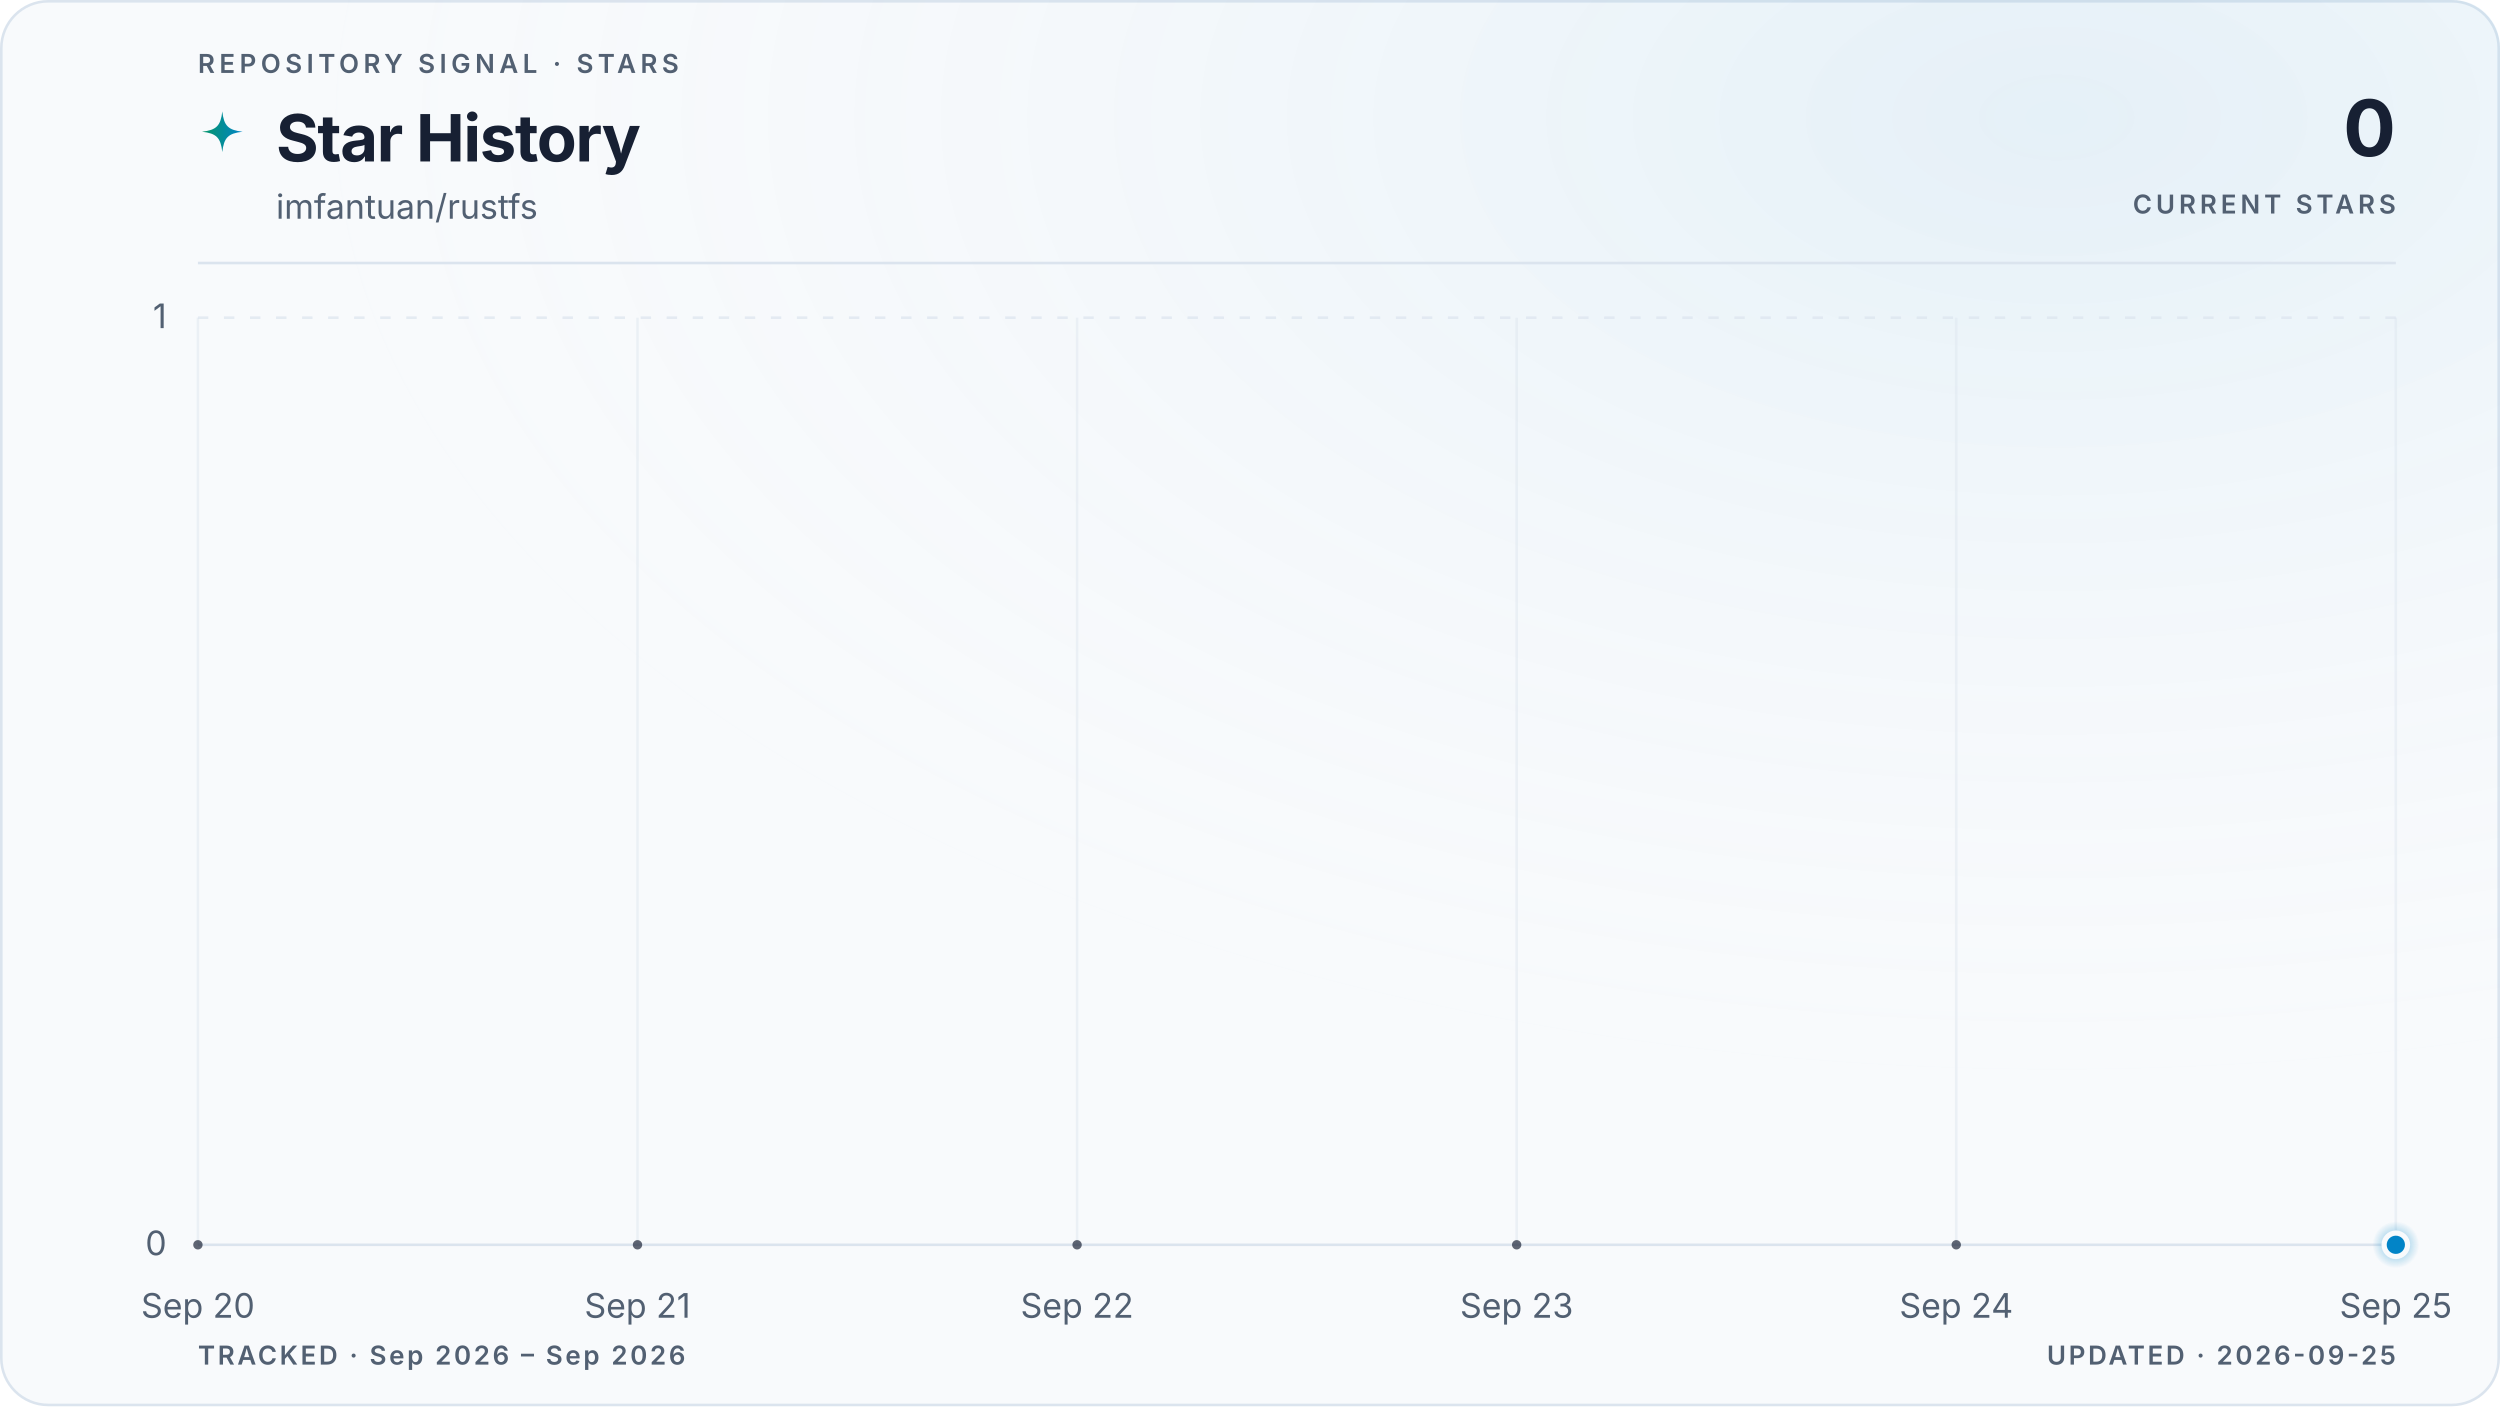
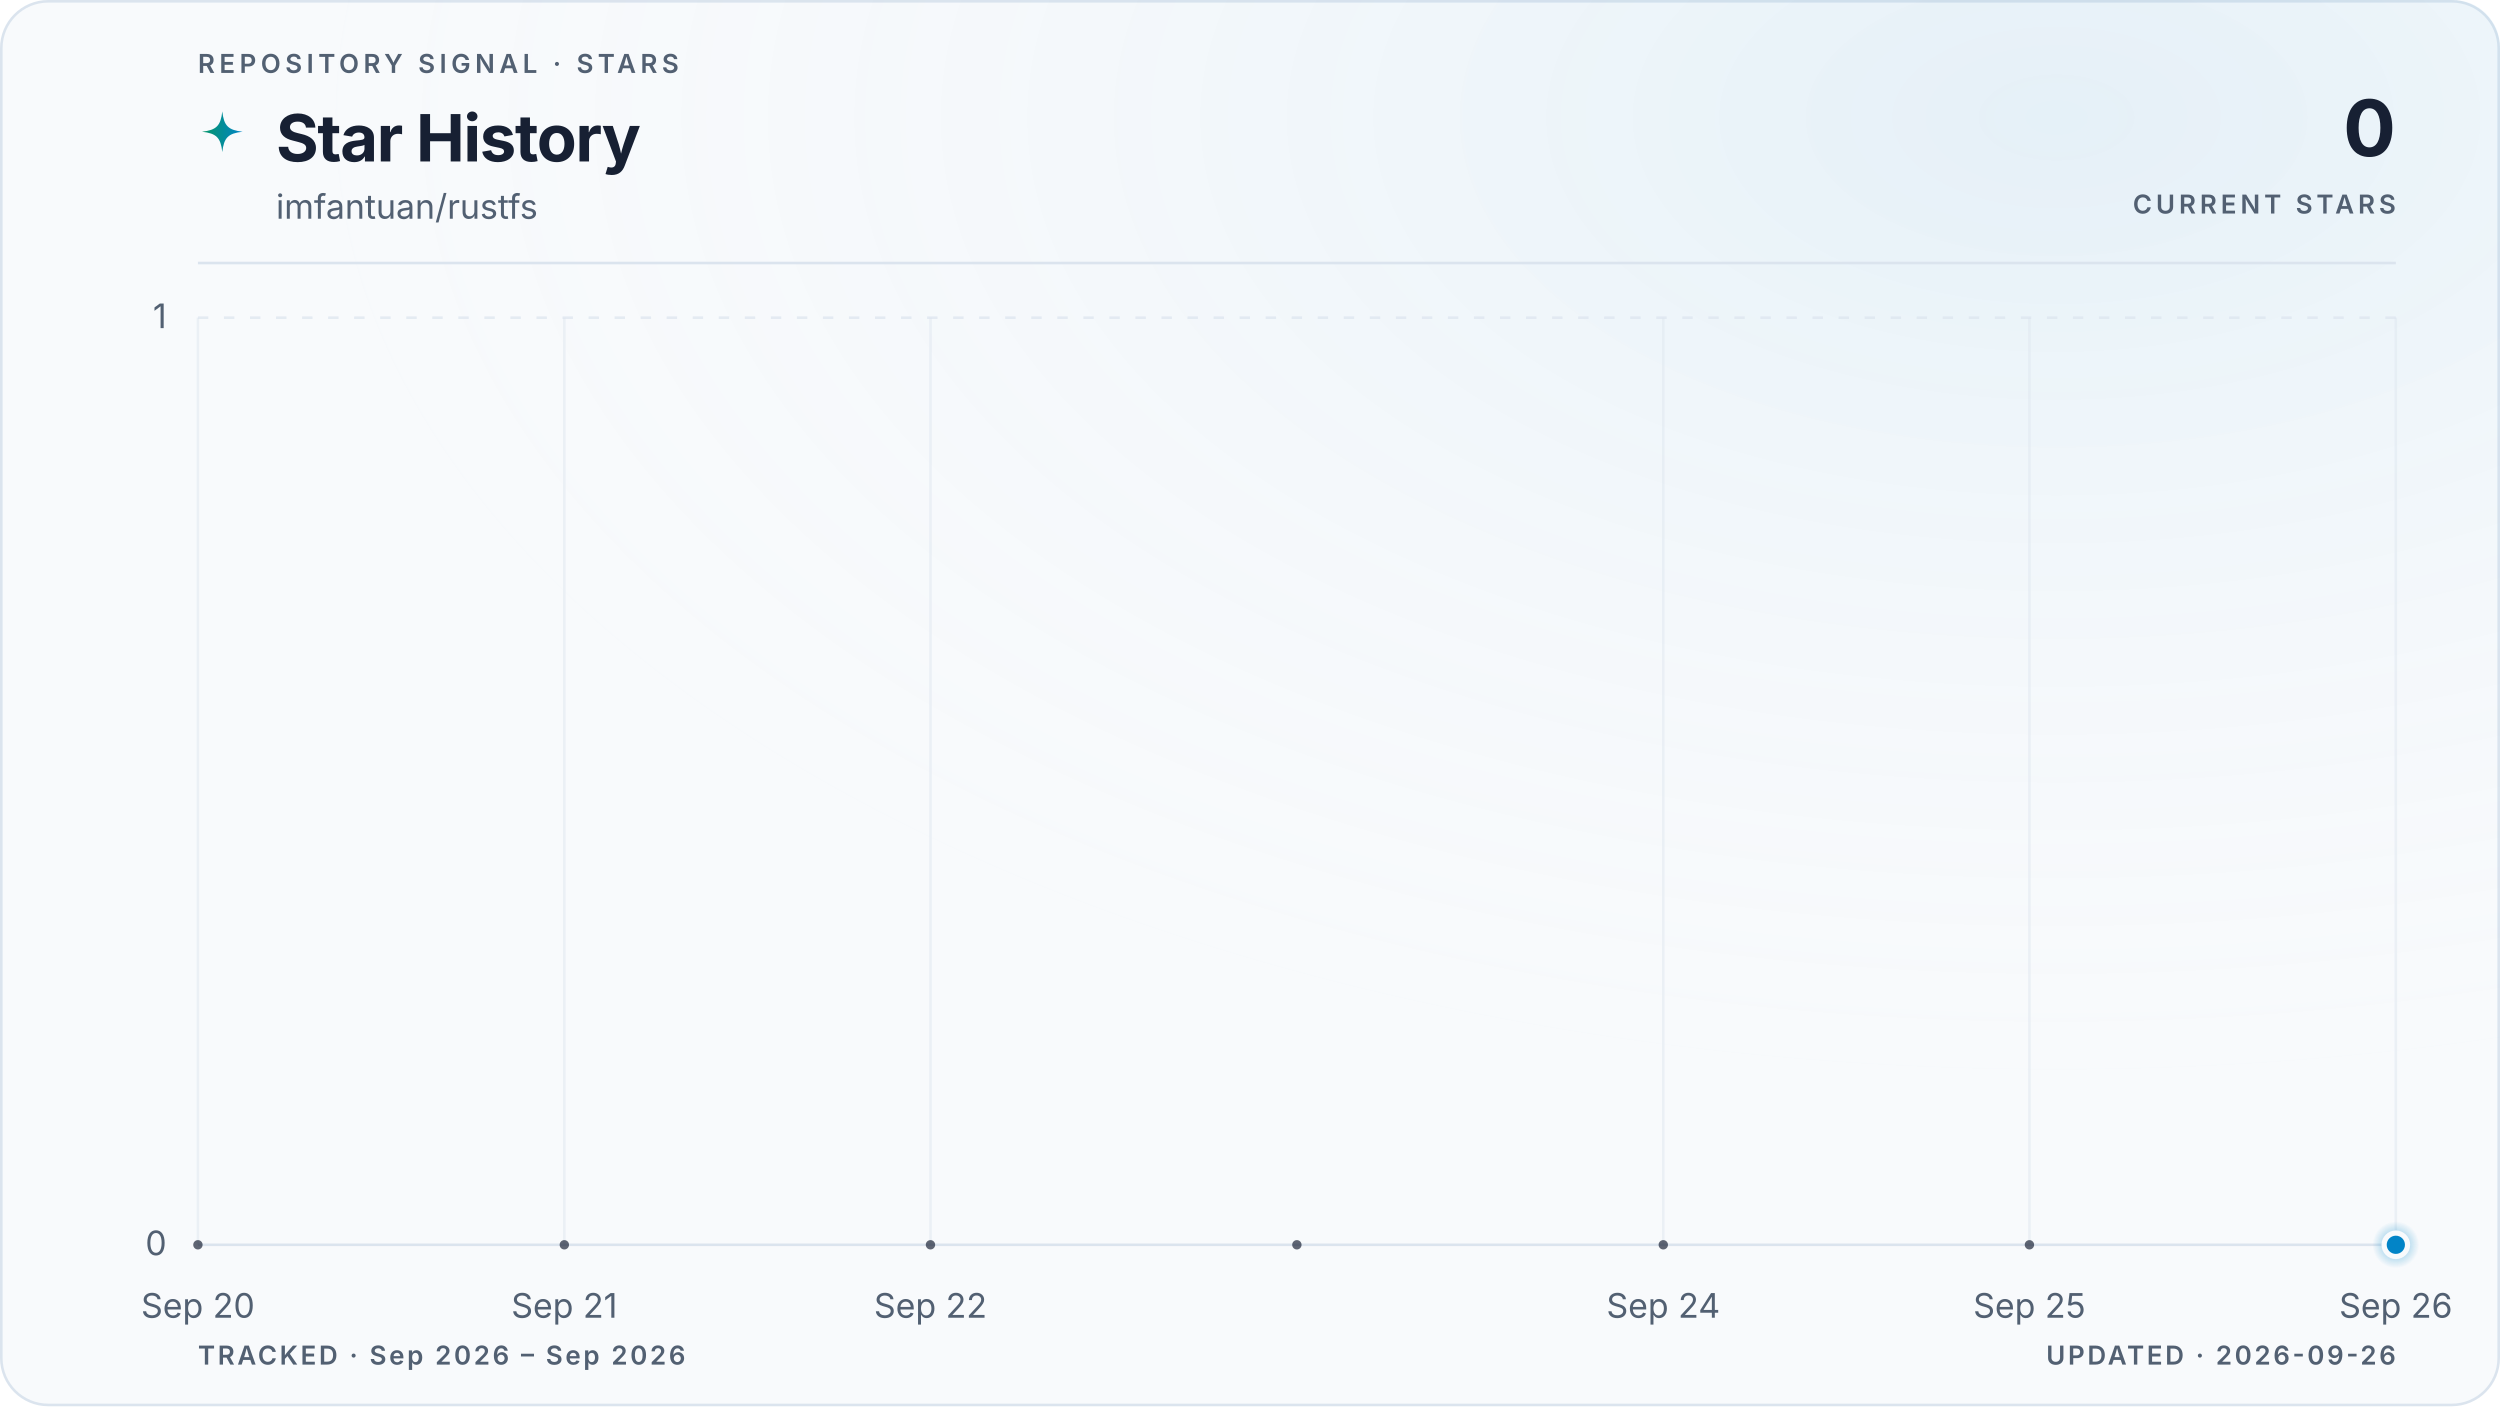
<svg xmlns="http://www.w3.org/2000/svg" viewBox="0 0 960 540" role="img" aria-labelledby="title description" data-style="gradient" data-variant="glow" data-layout="editorial" data-animated="true">
  <defs>
    <linearGradient id="trend" x1="0" y1="0" x2="1" y2="0">
      <stop offset="0%" stop-color="#059669" />
      <stop offset="100%" stop-color="#0284c7" />
    </linearGradient>
    <linearGradient id="area" x1="0" y1="0" x2="0" y2="1">
      <stop offset="0%" stop-color="#059669" stop-opacity="0.22" />
      <stop offset="55%" stop-color="#0284c7" stop-opacity="0.06" />
      <stop offset="100%" stop-color="#0284c7" stop-opacity="0" />
    </linearGradient>
    <radialGradient id="marker-halo" cx="50%" cy="50%" r="50%">
      <stop offset="0%" stop-color="#0284c7" stop-opacity="0.55" />
      <stop offset="100%" stop-color="#0284c7" stop-opacity="0" />
    </radialGradient>
    <radialGradient id="surface-glow" cx="82%" cy="8%" r="70%">
      <stop offset="0%" stop-color="#0284c7" stop-opacity="0.08" />
      <stop offset="100%" stop-color="#f8fafc" stop-opacity="0" />
    </radialGradient>
    <filter id="trend-glow" x="-20%" y="-20%" width="140%" height="140%">
      <feGaussianBlur stdDeviation="5" />
    </filter>
  </defs>
  <style>
.trend-enter{transform-box:fill-box;transform-origin:center;animation:trend-enter 520ms cubic-bezier(0.16,1,0.3,1)}
.marker-enter{transform-box:fill-box;transform-origin:center;animation:marker-enter 320ms cubic-bezier(0.16,1,0.3,1) 200ms both}
.marker-pulse{transform-box:fill-box;transform-origin:center;animation:marker-pulse 2.6s ease-out infinite}
@keyframes trend-enter{from{opacity:.35;transform:translateY(10px)}to{opacity:1;transform:translateY(0)}}
@keyframes marker-enter{from{opacity:0;transform:scale(.4)}to{opacity:1;transform:scale(1)}}
@keyframes marker-pulse{0%{opacity:.5;transform:scale(.7)}70%,100%{opacity:0;transform:scale(2.1)}}
@media (prefers-reduced-motion:reduce){.trend-enter,.marker-enter,.marker-pulse{animation:none!important}}
@media (prefers-reduced-motion:reduce){.marker-pulse{opacity:0}}
</style>
  <rect x="0.5" y="0.5" width="959" height="539" fill="#f8fafc" stroke="#dbe4ee" stroke-width="1" rx="18" />
  <rect width="960" height="540" fill="url(#surface-glow)" rx="18" />
  <text x="76" y="28" fill="#526072" font-family="ui-sans-serif, system-ui, -apple-system, BlinkMacSystemFont, 'Segoe UI', sans-serif" font-size="10" font-weight="600" letter-spacing="1.7">REPOSITORY SIGNAL · STARS</text>
  <path d="M12 1c.8 7.1 2.9 9.2 10 10-7.1.8-9.2 2.9-10 10-.8-7.1-2.9-9.2-10-10 7.1-.8 9.2-2.9 10-10Z" transform="translate(76 42) scale(.78)" fill="url(#trend)" aria-hidden="true" />
  <text x="106" y="62" fill="#172033" font-family="ui-sans-serif, system-ui, -apple-system, BlinkMacSystemFont, 'Segoe UI', sans-serif" font-size="25" font-weight="700" letter-spacing="-0.5">Star History</text>
  <text x="106" y="84" fill="#526072" font-family="ui-sans-serif, system-ui, -apple-system, BlinkMacSystemFont, 'Segoe UI', sans-serif" font-size="13">imfantuan/rustfs</text>
  <text x="920" y="60" fill="#172033" font-family="ui-sans-serif, system-ui, -apple-system, BlinkMacSystemFont, 'Segoe UI', sans-serif" font-size="30" font-weight="700" letter-spacing="-0.6" text-anchor="end">0</text>
  <text x="920" y="82" fill="#526072" font-family="ui-sans-serif, system-ui, -apple-system, BlinkMacSystemFont, 'Segoe UI', sans-serif" font-size="10" font-weight="600" letter-spacing="1.5" text-anchor="end">CURRENT STARS</text>
  <line x1="76" y1="101" x2="920" y2="101" stroke="#dbe4ee" stroke-width="1" />
  <line x1="76" y1="478.0" x2="920" y2="478.0" stroke="#dbe4ee" stroke-width="1" stroke-dasharray="0" opacity="1" />
  <text x="64" y="482.0" fill="#526072" font-family="ui-sans-serif, system-ui, -apple-system, BlinkMacSystemFont, 'Segoe UI', sans-serif" font-size="13" text-anchor="end">0</text>
  <line x1="76" y1="122.0" x2="920" y2="122.0" stroke="#dbe4ee" stroke-width="1" stroke-dasharray="4 6" opacity="0.7" />
  <text x="64" y="126.0" fill="#526072" font-family="ui-sans-serif, system-ui, -apple-system, BlinkMacSystemFont, 'Segoe UI', sans-serif" font-size="13" text-anchor="end">1</text>
  <line x1="76.0" y1="122" x2="76.0" y2="478" stroke="#dbe4ee" stroke-width="1" opacity="0.45" />
  <text x="76.0" y="506" fill="#526072" font-family="ui-sans-serif, system-ui, -apple-system, BlinkMacSystemFont, 'Segoe UI', sans-serif" font-size="13" text-anchor="middle">Sep 20</text>
-   <line x1="244.8" y1="122" x2="244.8" y2="478" stroke="#dbe4ee" stroke-width="1" opacity="0.45" />
-   <text x="244.8" y="506" fill="#526072" font-family="ui-sans-serif, system-ui, -apple-system, BlinkMacSystemFont, 'Segoe UI', sans-serif" font-size="13" text-anchor="middle">Sep 21</text>
-   <line x1="413.6" y1="122" x2="413.6" y2="478" stroke="#dbe4ee" stroke-width="1" opacity="0.45" />
-   <text x="413.6" y="506" fill="#526072" font-family="ui-sans-serif, system-ui, -apple-system, BlinkMacSystemFont, 'Segoe UI', sans-serif" font-size="13" text-anchor="middle">Sep 22</text>
-   <line x1="582.4" y1="122" x2="582.4" y2="478" stroke="#dbe4ee" stroke-width="1" opacity="0.45" />
-   <text x="582.4" y="506" fill="#526072" font-family="ui-sans-serif, system-ui, -apple-system, BlinkMacSystemFont, 'Segoe UI', sans-serif" font-size="13" text-anchor="middle">Sep 23</text>
-   <line x1="751.2" y1="122" x2="751.2" y2="478" stroke="#dbe4ee" stroke-width="1" opacity="0.45" />
-   <text x="751.2" y="506" fill="#526072" font-family="ui-sans-serif, system-ui, -apple-system, BlinkMacSystemFont, 'Segoe UI', sans-serif" font-size="13" text-anchor="middle">Sep 24</text>
+   <line x1="216.7" y1="122" x2="216.7" y2="478" stroke="#dbe4ee" stroke-width="1" opacity="0.45" />
+   <text x="216.7" y="506" fill="#526072" font-family="ui-sans-serif, system-ui, -apple-system, BlinkMacSystemFont, 'Segoe UI', sans-serif" font-size="13" text-anchor="middle">Sep 21</text>
+   <line x1="357.3" y1="122" x2="357.3" y2="478" stroke="#dbe4ee" stroke-width="1" opacity="0.45" />
+   <text x="357.3" y="506" fill="#526072" font-family="ui-sans-serif, system-ui, -apple-system, BlinkMacSystemFont, 'Segoe UI', sans-serif" font-size="13" text-anchor="middle">Sep 22</text>
+   <line x1="638.7" y1="122" x2="638.7" y2="478" stroke="#dbe4ee" stroke-width="1" opacity="0.45" />
+   <text x="638.7" y="506" fill="#526072" font-family="ui-sans-serif, system-ui, -apple-system, BlinkMacSystemFont, 'Segoe UI', sans-serif" font-size="13" text-anchor="middle">Sep 24</text>
+   <line x1="779.3" y1="122" x2="779.3" y2="478" stroke="#dbe4ee" stroke-width="1" opacity="0.45" />
+   <text x="779.3" y="506" fill="#526072" font-family="ui-sans-serif, system-ui, -apple-system, BlinkMacSystemFont, 'Segoe UI', sans-serif" font-size="13" text-anchor="middle">Sep 25</text>
  <line x1="920.0" y1="122" x2="920.0" y2="478" stroke="#dbe4ee" stroke-width="1" opacity="0.45" />
-   <text x="920.0" y="506" fill="#526072" font-family="ui-sans-serif, system-ui, -apple-system, BlinkMacSystemFont, 'Segoe UI', sans-serif" font-size="13" text-anchor="middle">Sep 25</text>
+   <text x="920.0" y="506" fill="#526072" font-family="ui-sans-serif, system-ui, -apple-system, BlinkMacSystemFont, 'Segoe UI', sans-serif" font-size="13" text-anchor="middle">Sep 26</text>
  <g class="trend-enter">
-     <path d="M 76.0 478.0 C 132.3 478.0, 188.5 478.0, 244.8 478.0 C 301.1 478.0, 357.3 478.0, 413.6 478.0 C 469.9 478.0, 526.1 478.0, 582.4 478.0 C 638.7 478.0, 694.9 478.0, 751.2 478.0 C 807.5 478.0, 863.7 478.0, 920.0 478.0 L 920.0 478.0 L 76.0 478.0 Z" fill="url(#area)" />
-     <path d="M 76.0 478.0 C 132.3 478.0, 188.5 478.0, 244.8 478.0 C 301.1 478.0, 357.3 478.0, 413.6 478.0 C 469.9 478.0, 526.1 478.0, 582.4 478.0 C 638.7 478.0, 694.9 478.0, 751.2 478.0 C 807.5 478.0, 863.7 478.0, 920.0 478.0" fill="none" stroke="url(#trend)" stroke-width="10" stroke-linecap="round" stroke-linejoin="round" opacity="0.10" filter="url(#trend-glow)" />
-     <path d="M 76.0 478.0 C 132.3 478.0, 188.5 478.0, 244.8 478.0 C 301.1 478.0, 357.3 478.0, 413.6 478.0 C 469.9 478.0, 526.1 478.0, 582.4 478.0 C 638.7 478.0, 694.9 478.0, 751.2 478.0 C 807.5 478.0, 863.7 478.0, 920.0 478.0" fill="none" stroke="url(#trend)" stroke-width="3" stroke-linecap="round" stroke-linejoin="round" />
-     <g data-point-count="5" fill="#172033" opacity="0.68">
+     <path d="M 76.0 478.0 C 122.9 478.0, 169.8 478.0, 216.7 478.0 C 263.6 478.0, 310.4 478.0, 357.3 478.0 C 404.2 478.0, 451.1 478.0, 498.0 478.0 C 544.9 478.0, 591.8 478.0, 638.7 478.0 C 685.6 478.0, 732.4 478.0, 779.3 478.0 C 826.2 478.0, 873.1 478.0, 920.0 478.0 L 920.0 478.0 L 76.0 478.0 Z" fill="url(#area)" />
+     <path d="M 76.0 478.0 C 122.9 478.0, 169.8 478.0, 216.7 478.0 C 263.6 478.0, 310.4 478.0, 357.3 478.0 C 404.2 478.0, 451.1 478.0, 498.0 478.0 C 544.9 478.0, 591.8 478.0, 638.7 478.0 C 685.6 478.0, 732.4 478.0, 779.3 478.0 C 826.2 478.0, 873.1 478.0, 920.0 478.0" fill="none" stroke="url(#trend)" stroke-width="10" stroke-linecap="round" stroke-linejoin="round" opacity="0.10" filter="url(#trend-glow)" />
+     <path d="M 76.0 478.0 C 122.9 478.0, 169.8 478.0, 216.7 478.0 C 263.6 478.0, 310.4 478.0, 357.3 478.0 C 404.2 478.0, 451.1 478.0, 498.0 478.0 C 544.9 478.0, 591.8 478.0, 638.7 478.0 C 685.6 478.0, 732.4 478.0, 779.3 478.0 C 826.2 478.0, 873.1 478.0, 920.0 478.0" fill="none" stroke="url(#trend)" stroke-width="3" stroke-linecap="round" stroke-linejoin="round" />
+     <g data-point-count="6" fill="#172033" opacity="0.68">
      <circle cx="76.0" cy="478.0" r="1.8" />
-       <circle cx="244.8" cy="478.0" r="1.8" />
-       <circle cx="413.6" cy="478.0" r="1.8" />
-       <circle cx="582.4" cy="478.0" r="1.8" />
-       <circle cx="751.2" cy="478.0" r="1.8" />
+       <circle cx="216.7" cy="478.0" r="1.8" />
+       <circle cx="357.3" cy="478.0" r="1.8" />
+       <circle cx="498.0" cy="478.0" r="1.8" />
+       <circle cx="638.7" cy="478.0" r="1.8" />
+       <circle cx="779.3" cy="478.0" r="1.8" />
    </g>
  </g>
  <g class="marker-enter">
    <circle class="marker-pulse" cx="920.0" cy="478.0" r="9" fill="url(#marker-halo)" />
    <circle cx="920.0" cy="478.0" r="4.5" fill="#0284c7" stroke="#f8fafc" stroke-width="2" />
  </g>
  <text x="76" y="524" fill="#526072" font-family="ui-sans-serif, system-ui, -apple-system, BlinkMacSystemFont, 'Segoe UI', sans-serif" font-size="10" font-weight="600" letter-spacing="1">TRACKED · Sep 2026 – Sep 2026</text>
-   <text x="920" y="524" fill="#526072" font-family="ui-sans-serif, system-ui, -apple-system, BlinkMacSystemFont, 'Segoe UI', sans-serif" font-size="10" font-weight="600" letter-spacing="1" text-anchor="end">UPDATED · 2026-09-25</text>
+   <text x="920" y="524" fill="#526072" font-family="ui-sans-serif, system-ui, -apple-system, BlinkMacSystemFont, 'Segoe UI', sans-serif" font-size="10" font-weight="600" letter-spacing="1" text-anchor="end">UPDATED · 2026-09-26</text>
</svg>
